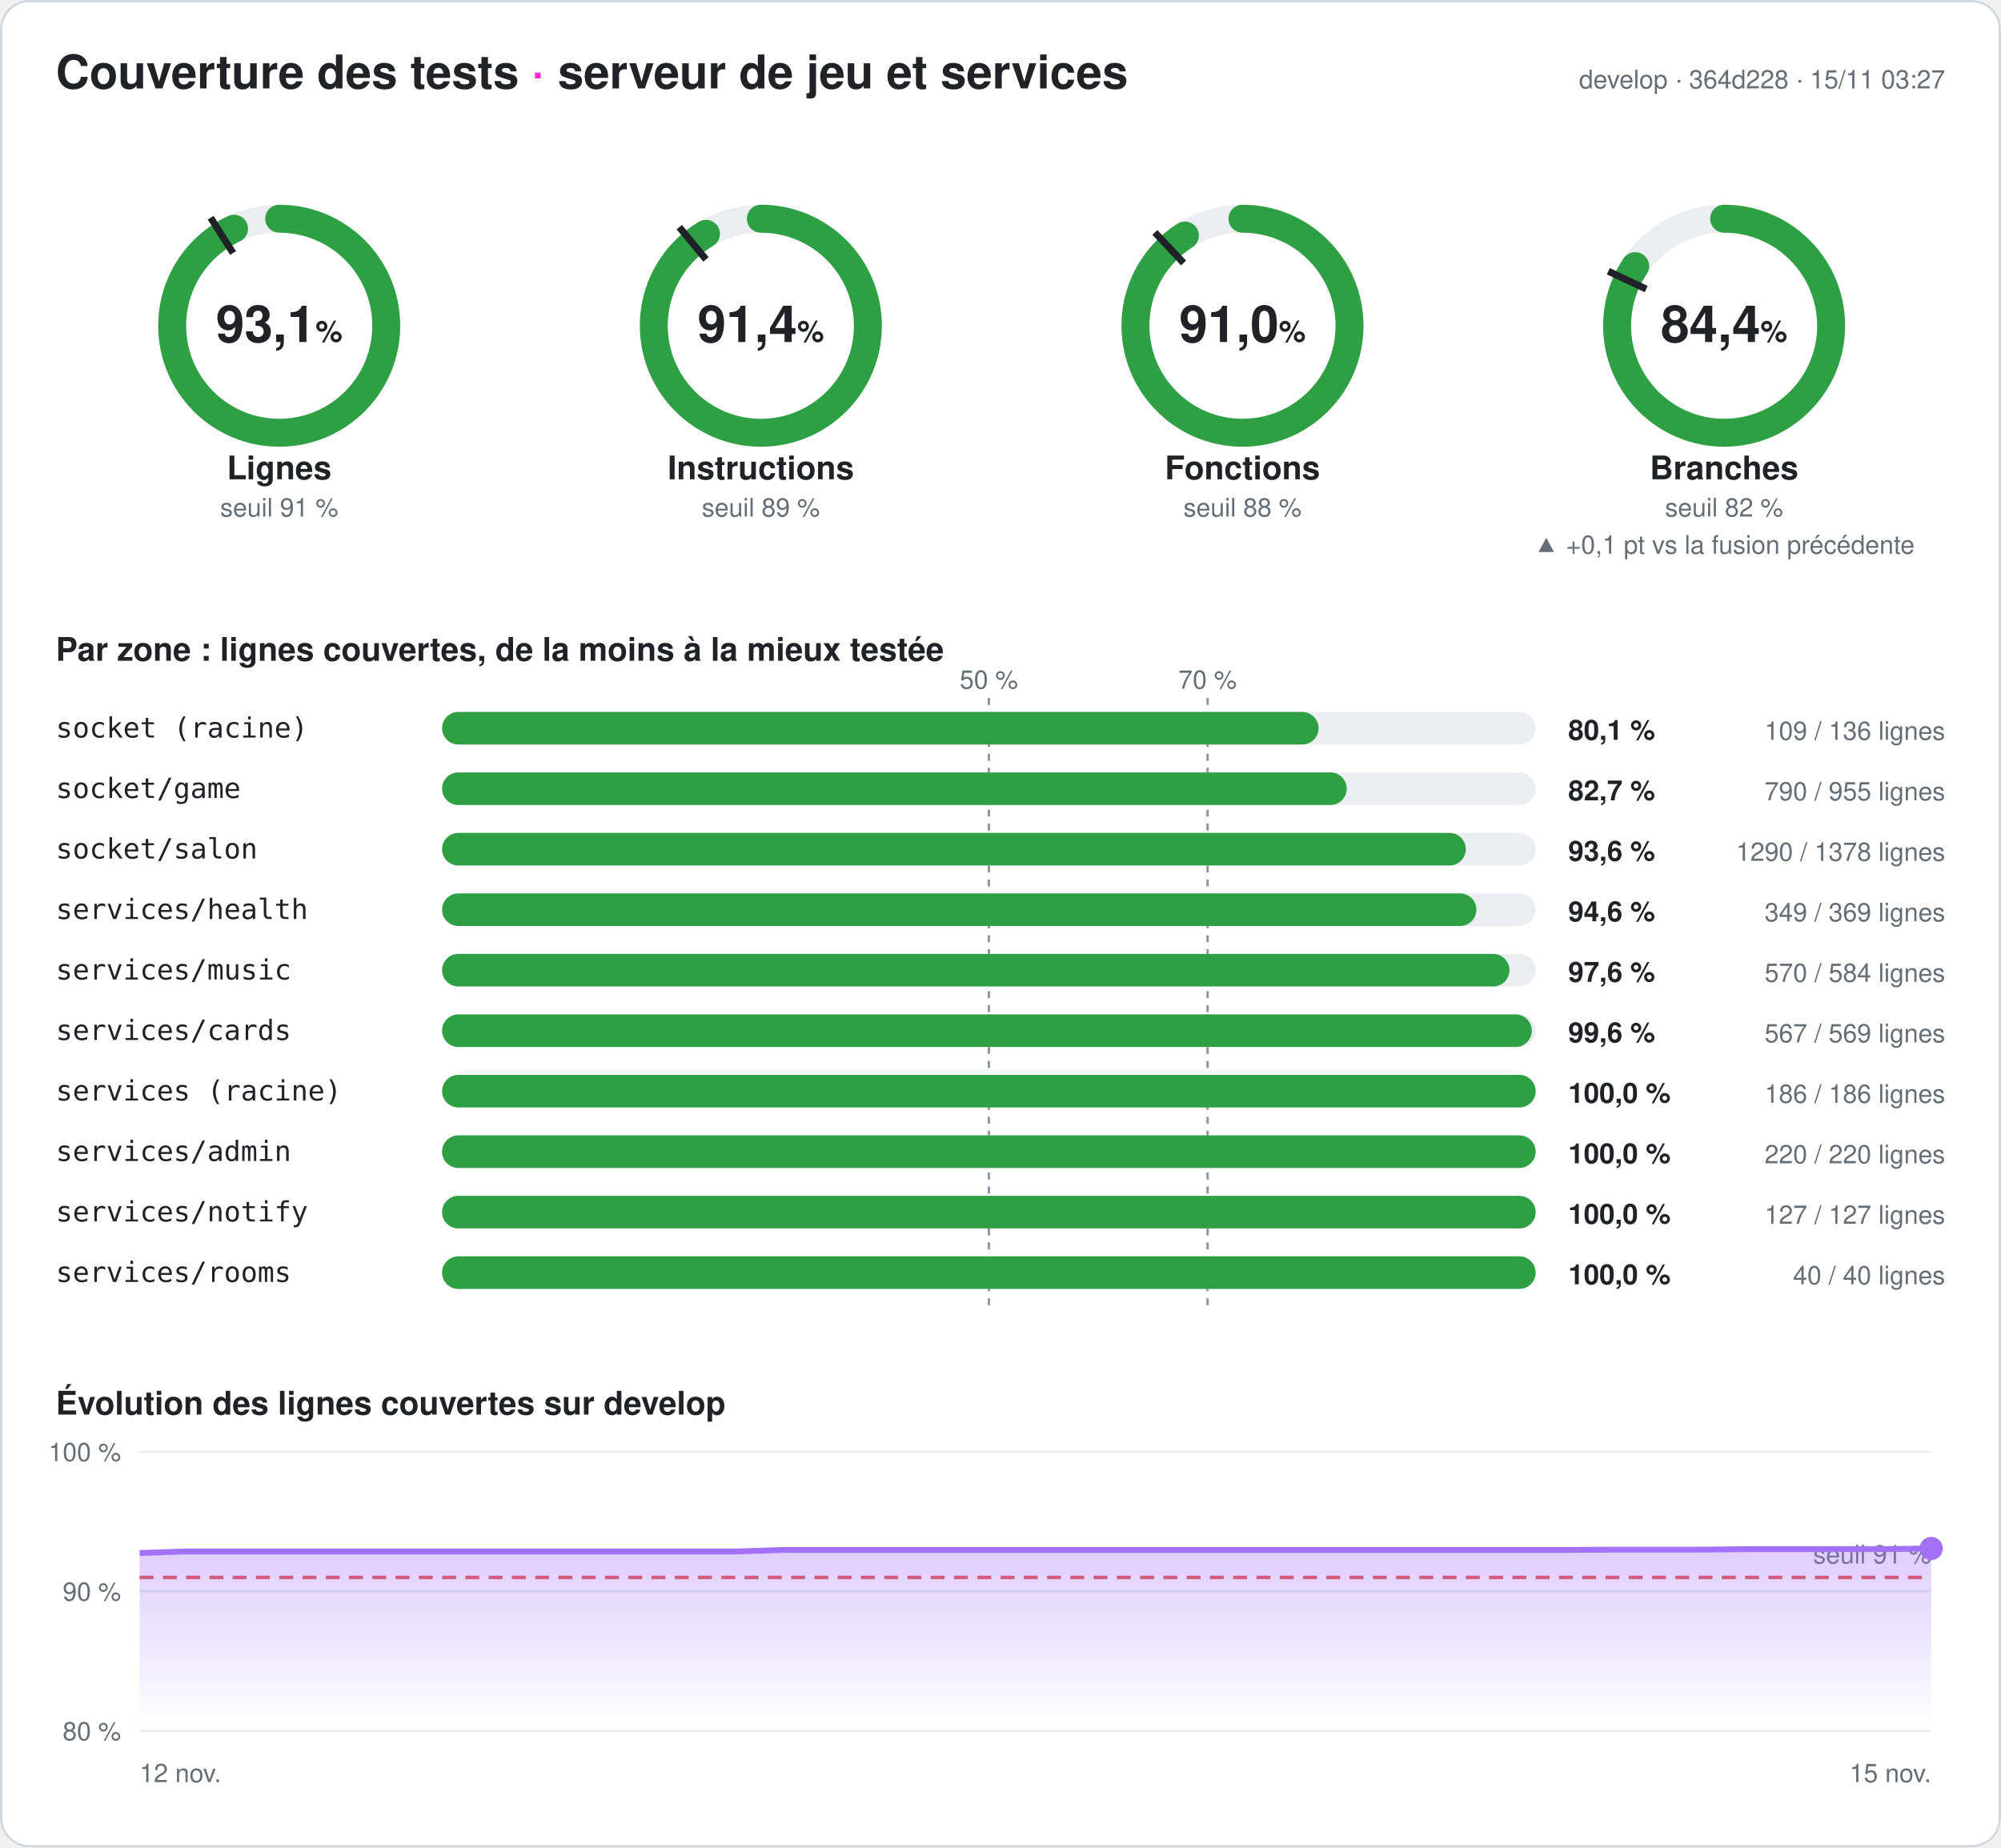
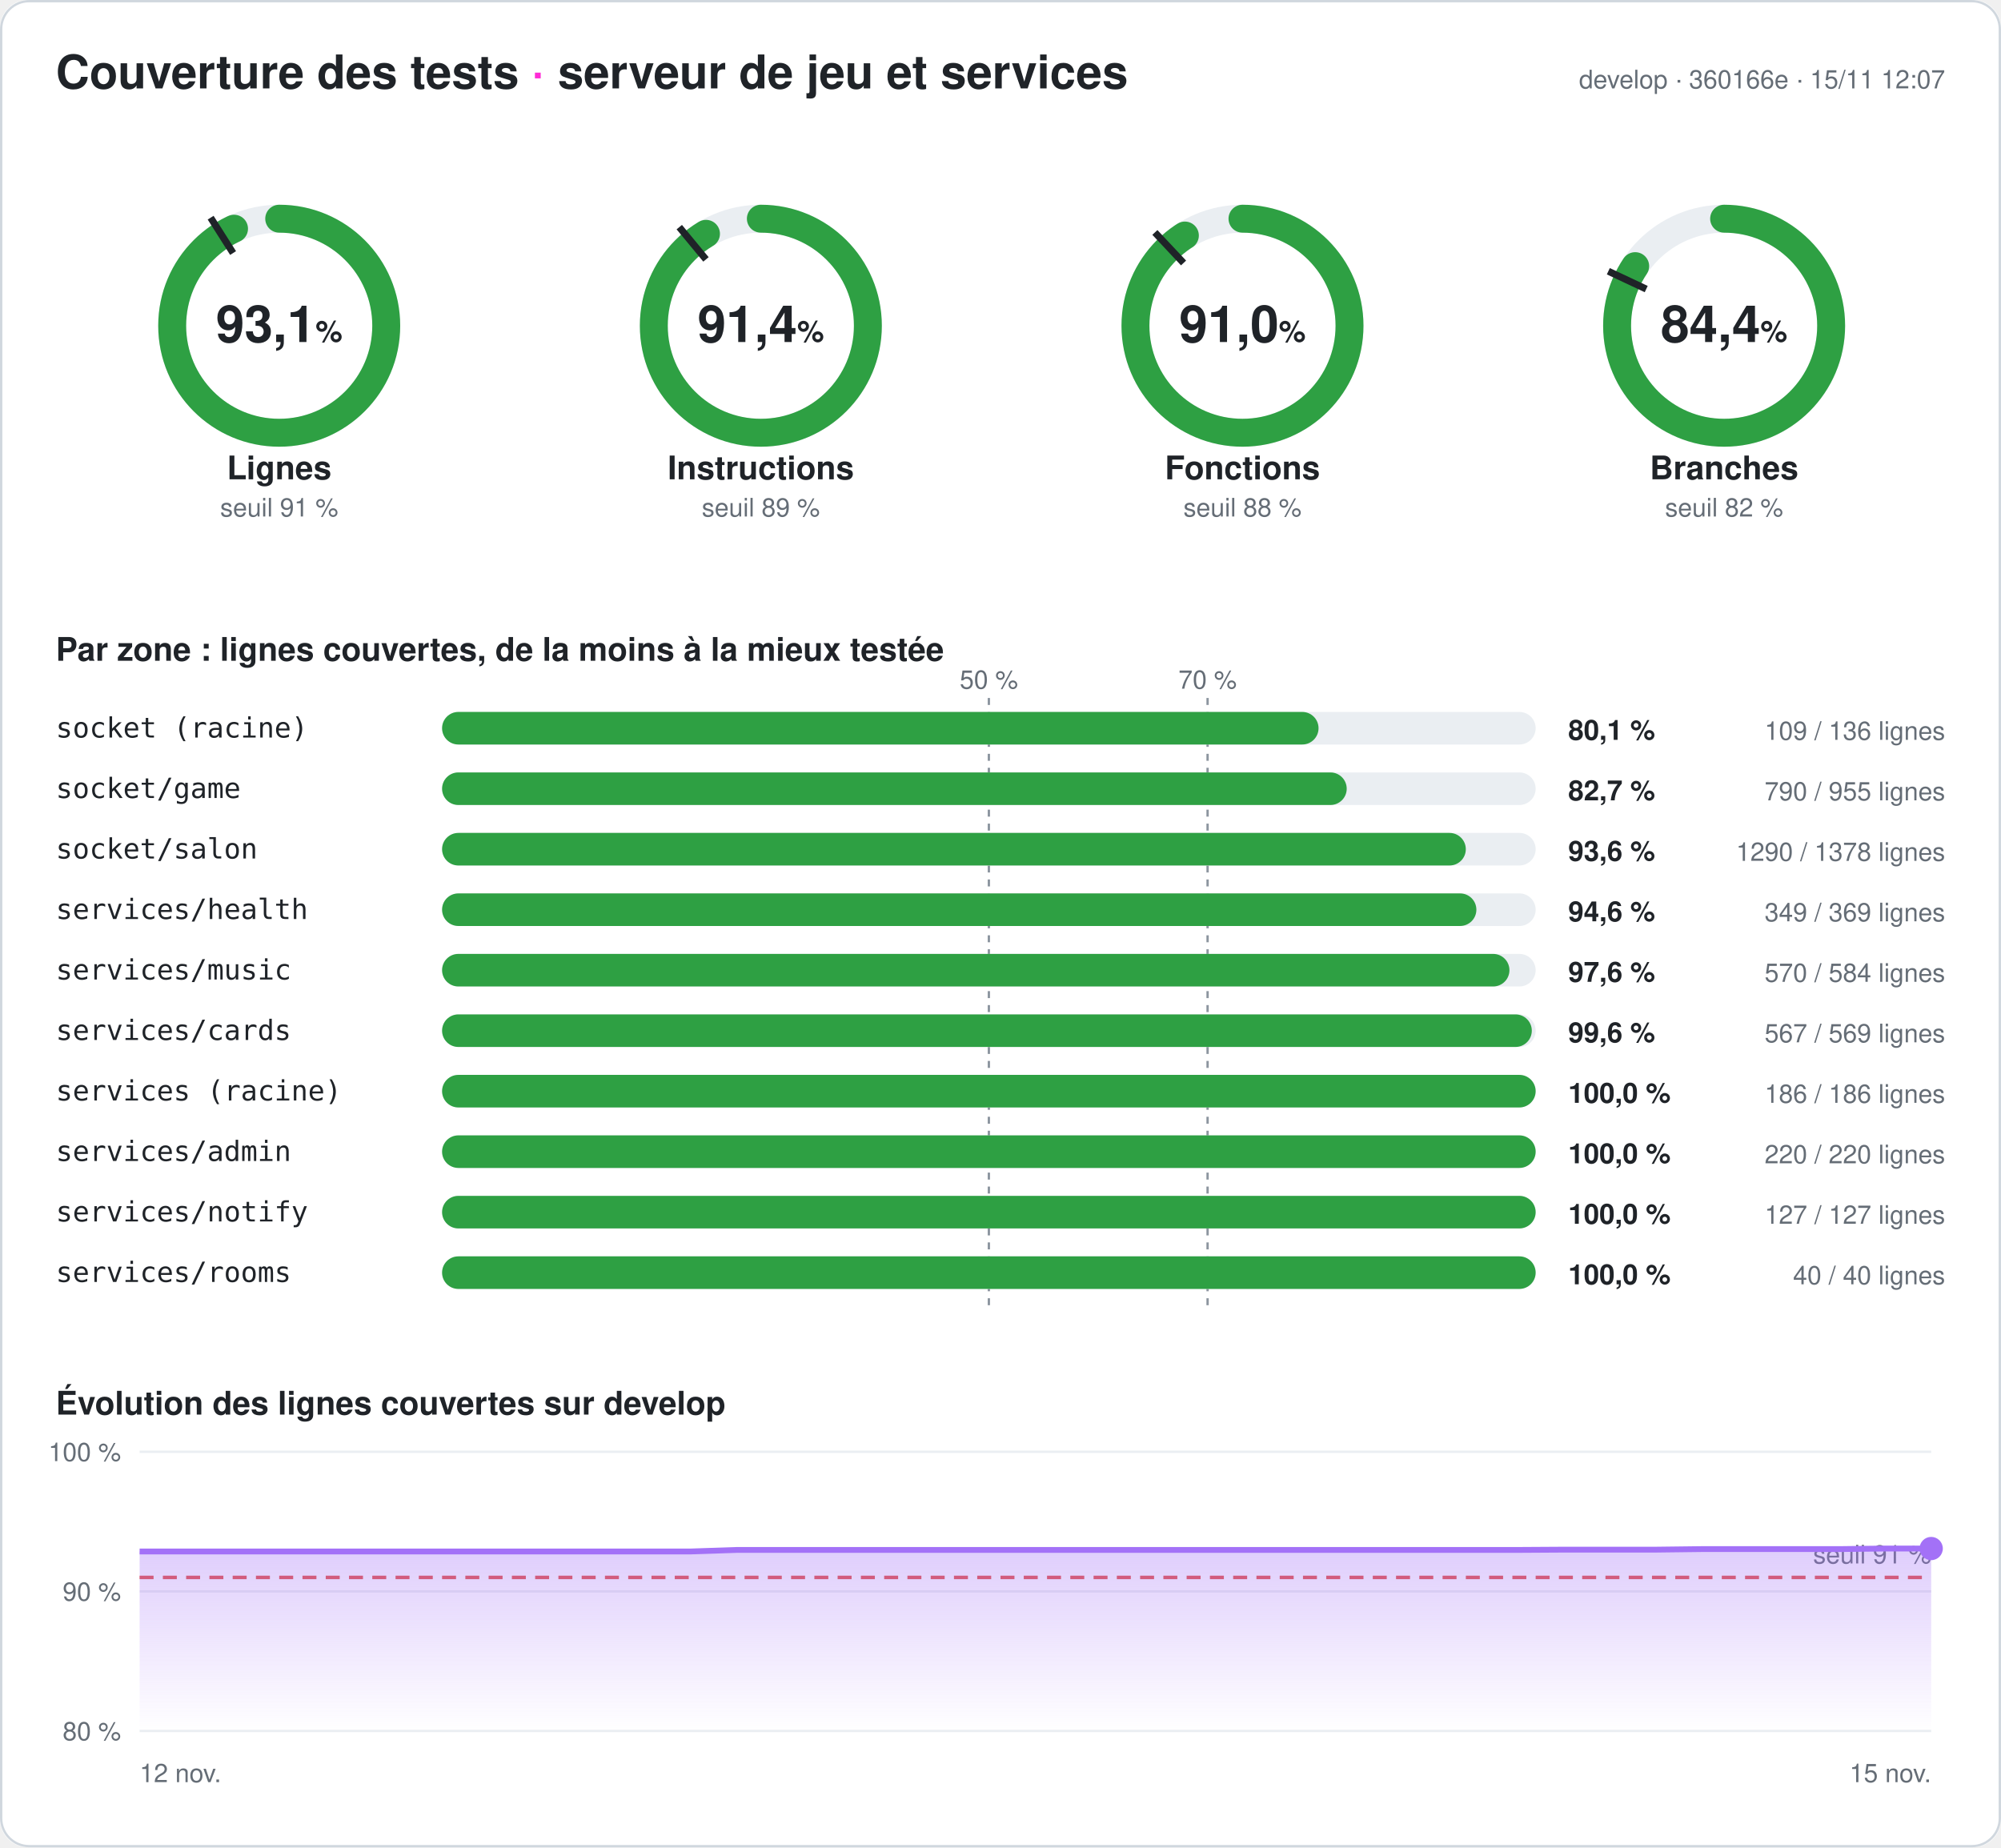
<svg xmlns="http://www.w3.org/2000/svg" width="860" height="794" viewBox="0 0 860 794" font-family="-apple-system,Segoe UI,Helvetica,Arial,sans-serif" role="img" aria-label="Couverture des tests du serveur : 93,1 % des lignes">
  <style>
.fond{fill:#ffffff}.titre{fill:#1f2328;font-size:20px;font-weight:700}.titre2{fill:#1f2328;font-size:14px;font-weight:600}
.valeur{fill:#1f2328;font-size:22px;font-weight:700}.unite{font-size:13px;font-weight:600}.nom{fill:#1f2328;font-size:14px;font-weight:600}
.petit{fill:#656d76;font-size:11px}.zone{fill:#1f2328;font-size:12px;font-family:ui-monospace,Consolas,monospace}
.chiffre{fill:#1f2328;font-size:12px;font-weight:700}.piste{stroke:#eaeef2}.piste-plein{fill:#eaeef2}.trait{stroke:#1f2328}
.repere{stroke:#8c959f;stroke-dasharray:3 3}.grille{stroke:#eaeef2}.bord{fill:none;stroke:#d0d7de}
@media (prefers-color-scheme: dark){.fond{fill:#0d1117}.titre,.titre2,.valeur,.nom,.zone,.chiffre{fill:#e6edf3}.petit{fill:#8d96a0}
.piste{stroke:#21262d}.piste-plein{fill:#21262d}.trait{stroke:#e6edf3}.repere{stroke:#6e7681}.grille{stroke:#21262d}.bord{stroke:#30363d}}
</style>
  <defs>
    <linearGradient id="degrade" x1="0" y1="0" x2="0" y2="1">
      <stop offset="0" stop-color="#a371f7" stop-opacity=".35" />
      <stop offset="1" stop-color="#a371f7" stop-opacity="0" />
    </linearGradient>
  </defs>
  <rect width="860" height="794" rx="12" class="fond" />
  <rect x=".5" y=".5" width="859" height="793" rx="12" class="bord" />
  <text x="24" y="38" class="titre">Couverture des tests <tspan fill="#ff2bd6">·</tspan> serveur de jeu et services</text>
-   <text x="836" y="38" class="petit" text-anchor="end">develop · 364d228 · 15/11 03:27</text>
+   <text x="836" y="38" class="petit" text-anchor="end">develop · 360166e · 15/11 12:07</text>
  <g>
    <circle cx="120" cy="140" r="46" class="piste" stroke-width="12" fill="none" />
    <circle cx="120" cy="140" r="46" stroke="#2ea043" stroke-width="12" fill="none" stroke-linecap="round" stroke-dasharray="268.997 289.027" transform="rotate(-90 120 140)" />
    <polyline points="100.174,108.76 90.53,93.562" class="trait" stroke-width="3" />
    <text x="120" y="147" class="valeur" text-anchor="middle">93,1<tspan class="unite"> %</tspan>
    </text>
    <text x="120" y="206" class="nom" text-anchor="middle">Lignes</text>
    <text x="120" y="222" class="petit" text-anchor="middle">seuil 91 %</text>
  </g>
  <g>
    <circle cx="327" cy="140" r="46" class="piste" stroke-width="12" fill="none" />
    <circle cx="327" cy="140" r="46" stroke="#2ea043" stroke-width="12" fill="none" stroke-linecap="round" stroke-dasharray="264.286 289.027" transform="rotate(-90 327 140)" />
    <polyline points="303.415,111.491 291.942,97.622" class="trait" stroke-width="3" />
    <text x="327" y="147" class="valeur" text-anchor="middle">91,4<tspan class="unite"> %</tspan>
    </text>
    <text x="327" y="206" class="nom" text-anchor="middle">Instructions</text>
    <text x="327" y="222" class="petit" text-anchor="middle">seuil 89 %</text>
  </g>
  <g>
    <circle cx="534" cy="140" r="46" class="piste" stroke-width="12" fill="none" />
    <circle cx="534" cy="140" r="46" stroke="#2ea043" stroke-width="12" fill="none" stroke-linecap="round" stroke-dasharray="262.899 289.027" transform="rotate(-90 534 140)" />
    <polyline points="508.672,113.028 496.35,99.907" class="trait" stroke-width="3" />
    <text x="534" y="147" class="valeur" text-anchor="middle">91,0<tspan class="unite"> %</tspan>
    </text>
    <text x="534" y="206" class="nom" text-anchor="middle">Fonctions</text>
    <text x="534" y="222" class="petit" text-anchor="middle">seuil 88 %</text>
  </g>
  <g>
    <circle cx="741" cy="140" r="46" class="piste" stroke-width="12" fill="none" />
    <circle cx="741" cy="140" r="46" stroke="#2ea043" stroke-width="12" fill="none" stroke-linecap="round" stroke-dasharray="243.938 289.027" transform="rotate(-90 741 140)" />
    <polyline points="707.521,124.246 691.235,116.582" class="trait" stroke-width="3" />
    <text x="741" y="147" class="valeur" text-anchor="middle">84,4<tspan class="unite"> %</tspan>
    </text>
    <text x="741" y="206" class="nom" text-anchor="middle">Branches</text>
    <text x="741" y="222" class="petit" text-anchor="middle">seuil 82 %</text>
-     <text x="741" y="238" class="petit" fill="#2ea043" text-anchor="middle">▲ +0,1 pt vs la fusion précédente</text>
  </g>
  <text x="24" y="284" class="titre2">Par zone : lignes couvertes, de la moins à la mieux testée</text>
  <line x1="425" x2="425" y1="300" y2="564" class="repere" />
  <text x="425" y="296" class="petit" text-anchor="middle">50 %</text>
  <line x1="519" x2="519" y1="300" y2="564" class="repere" />
  <text x="519" y="296" class="petit" text-anchor="middle">70 %</text>
  <text x="24" y="317" class="zone">socket (racine)</text>
  <rect x="190" y="306" width="470" height="14" rx="7" class="piste-plein" />
  <rect x="190" y="306" width="376.691" height="14" rx="7" fill="#2ea043" />
  <text x="674" y="318" class="chiffre">80,1 %</text>
  <text x="836" y="318" class="petit" text-anchor="end">109 / 136 lignes</text>
  <text x="24" y="343" class="zone">socket/game</text>
  <rect x="190" y="332" width="470" height="14" rx="7" class="piste-plein" />
  <rect x="190" y="332" width="388.796" height="14" rx="7" fill="#2ea043" />
  <text x="674" y="344" class="chiffre">82,7 %</text>
  <text x="836" y="344" class="petit" text-anchor="end">790 / 955 lignes</text>
  <text x="24" y="369" class="zone">socket/salon</text>
  <rect x="190" y="358" width="470" height="14" rx="7" class="piste-plein" />
  <rect x="190" y="358" width="439.985" height="14" rx="7" fill="#2ea043" />
  <text x="674" y="370" class="chiffre">93,6 %</text>
  <text x="836" y="370" class="petit" text-anchor="end">1290 / 1378 lignes</text>
  <text x="24" y="395" class="zone">services/health</text>
  <rect x="190" y="384" width="470" height="14" rx="7" class="piste-plein" />
  <rect x="190" y="384" width="444.526" height="14" rx="7" fill="#2ea043" />
  <text x="674" y="396" class="chiffre">94,6 %</text>
  <text x="836" y="396" class="petit" text-anchor="end">349 / 369 lignes</text>
  <text x="24" y="421" class="zone">services/music</text>
  <rect x="190" y="410" width="470" height="14" rx="7" class="piste-plein" />
  <rect x="190" y="410" width="458.733" height="14" rx="7" fill="#2ea043" />
  <text x="674" y="422" class="chiffre">97,6 %</text>
  <text x="836" y="422" class="petit" text-anchor="end">570 / 584 lignes</text>
  <text x="24" y="447" class="zone">services/cards</text>
  <rect x="190" y="436" width="470" height="14" rx="7" class="piste-plein" />
  <rect x="190" y="436" width="468.348" height="14" rx="7" fill="#2ea043" />
  <text x="674" y="448" class="chiffre">99,6 %</text>
  <text x="836" y="448" class="petit" text-anchor="end">567 / 569 lignes</text>
  <text x="24" y="473" class="zone">services (racine)</text>
  <rect x="190" y="462" width="470" height="14" rx="7" class="piste-plein" />
  <rect x="190" y="462" width="470" height="14" rx="7" fill="#2ea043" />
  <text x="674" y="474" class="chiffre">100,0 %</text>
  <text x="836" y="474" class="petit" text-anchor="end">186 / 186 lignes</text>
  <text x="24" y="499" class="zone">services/admin</text>
  <rect x="190" y="488" width="470" height="14" rx="7" class="piste-plein" />
  <rect x="190" y="488" width="470" height="14" rx="7" fill="#2ea043" />
  <text x="674" y="500" class="chiffre">100,0 %</text>
  <text x="836" y="500" class="petit" text-anchor="end">220 / 220 lignes</text>
  <text x="24" y="525" class="zone">services/notify</text>
  <rect x="190" y="514" width="470" height="14" rx="7" class="piste-plein" />
  <rect x="190" y="514" width="470" height="14" rx="7" fill="#2ea043" />
  <text x="674" y="526" class="chiffre">100,0 %</text>
  <text x="836" y="526" class="petit" text-anchor="end">127 / 127 lignes</text>
  <text x="24" y="551" class="zone">services/rooms</text>
  <rect x="190" y="540" width="470" height="14" rx="7" class="piste-plein" />
  <rect x="190" y="540" width="470" height="14" rx="7" fill="#2ea043" />
  <text x="674" y="552" class="chiffre">100,0 %</text>
  <text x="836" y="552" class="petit" text-anchor="end">40 / 40 lignes</text>
  <text x="24" y="608" class="titre2">Évolution des lignes couvertes sur develop</text>
  <line x1="60" x2="830" y1="744" y2="744" class="grille" />
  <text x="52" y="748" class="petit" text-anchor="end">80 %</text>
  <line x1="60" x2="830" y1="684" y2="684" class="grille" />
  <text x="52" y="688" class="petit" text-anchor="end">90 %</text>
  <line x1="60" x2="830" y1="624" y2="624" class="grille" />
  <text x="52" y="628" class="petit" text-anchor="end">100 %</text>
  <line x1="60" x2="830" y1="678" y2="678" stroke="#e5534b" stroke-dasharray="6 4" stroke-width="1.5" />
  <text x="830" y="672" class="petit" fill="#e5534b" text-anchor="end">seuil 91 %</text>
-   <polygon points="60,744 60,667.5 79.744,666.84 99.487,666.84 119.231,666.84 138.974,666.84 158.718,666.84 178.462,666.84 198.205,666.84 217.949,666.84 237.692,666.84 257.436,666.84 277.179,666.84 296.923,666.84 316.667,666.84 336.41,666.18 356.154,666.18 375.897,666.18 395.641,666.18 415.385,666.18 435.128,666.18 454.872,666.18 474.615,666.18 494.359,666.18 514.103,666.18 533.846,666.18 553.59,666.18 573.333,666.18 593.077,666.18 612.821,666.18 632.564,666.18 652.308,666.18 672.051,666.18 691.795,666.06 711.538,666.06 731.282,666.06 751.026,665.82 770.769,665.82 790.513,665.82 810.256,665.82 830,665.58 830,744" fill="url(#degrade)" />
-   <polyline points="60,667.5 79.744,666.84 99.487,666.84 119.231,666.84 138.974,666.84 158.718,666.84 178.462,666.84 198.205,666.84 217.949,666.84 237.692,666.84 257.436,666.84 277.179,666.84 296.923,666.84 316.667,666.84 336.41,666.18 356.154,666.18 375.897,666.18 395.641,666.18 415.385,666.18 435.128,666.18 454.872,666.18 474.615,666.18 494.359,666.18 514.103,666.18 533.846,666.18 553.59,666.18 573.333,666.18 593.077,666.18 612.821,666.18 632.564,666.18 652.308,666.18 672.051,666.18 691.795,666.06 711.538,666.06 731.282,666.06 751.026,665.82 770.769,665.82 790.513,665.82 810.256,665.82 830,665.58" fill="none" stroke="#a371f7" stroke-width="2.5" stroke-linejoin="round" />
+   <polygon points="60,744 60,666.84 79.744,666.84 99.487,666.84 119.231,666.84 138.974,666.84 158.718,666.84 178.462,666.84 198.205,666.84 217.949,666.84 237.692,666.84 257.436,666.84 277.179,666.84 296.923,666.84 316.667,666.18 336.41,666.18 356.154,666.18 375.897,666.18 395.641,666.18 415.385,666.18 435.128,666.18 454.872,666.18 474.615,666.18 494.359,666.18 514.103,666.18 533.846,666.18 553.59,666.18 573.333,666.18 593.077,666.18 612.821,666.18 632.564,666.18 652.308,666.18 672.051,666.06 691.795,666.06 711.538,666.06 731.282,665.82 751.026,665.82 770.769,665.82 790.513,665.82 810.256,665.58 830,665.58 830,744" fill="url(#degrade)" />
+   <polyline points="60,666.84 79.744,666.84 99.487,666.84 119.231,666.84 138.974,666.84 158.718,666.84 178.462,666.84 198.205,666.84 217.949,666.84 237.692,666.84 257.436,666.84 277.179,666.84 296.923,666.84 316.667,666.18 336.41,666.18 356.154,666.18 375.897,666.18 395.641,666.18 415.385,666.18 435.128,666.18 454.872,666.18 474.615,666.18 494.359,666.18 514.103,666.18 533.846,666.18 553.59,666.18 573.333,666.18 593.077,666.18 612.821,666.18 632.564,666.18 652.308,666.18 672.051,666.06 691.795,666.06 711.538,666.06 731.282,665.82 751.026,665.82 770.769,665.82 790.513,665.82 810.256,665.58 830,665.58" fill="none" stroke="#a371f7" stroke-width="2.5" stroke-linejoin="round" />
  <circle cx="830" cy="665.58" r="5" fill="#a371f7" />
  <text x="60" y="766" class="petit">12 nov.</text>
  <text x="830" y="766" class="petit" text-anchor="end">15 nov.</text>
</svg>
